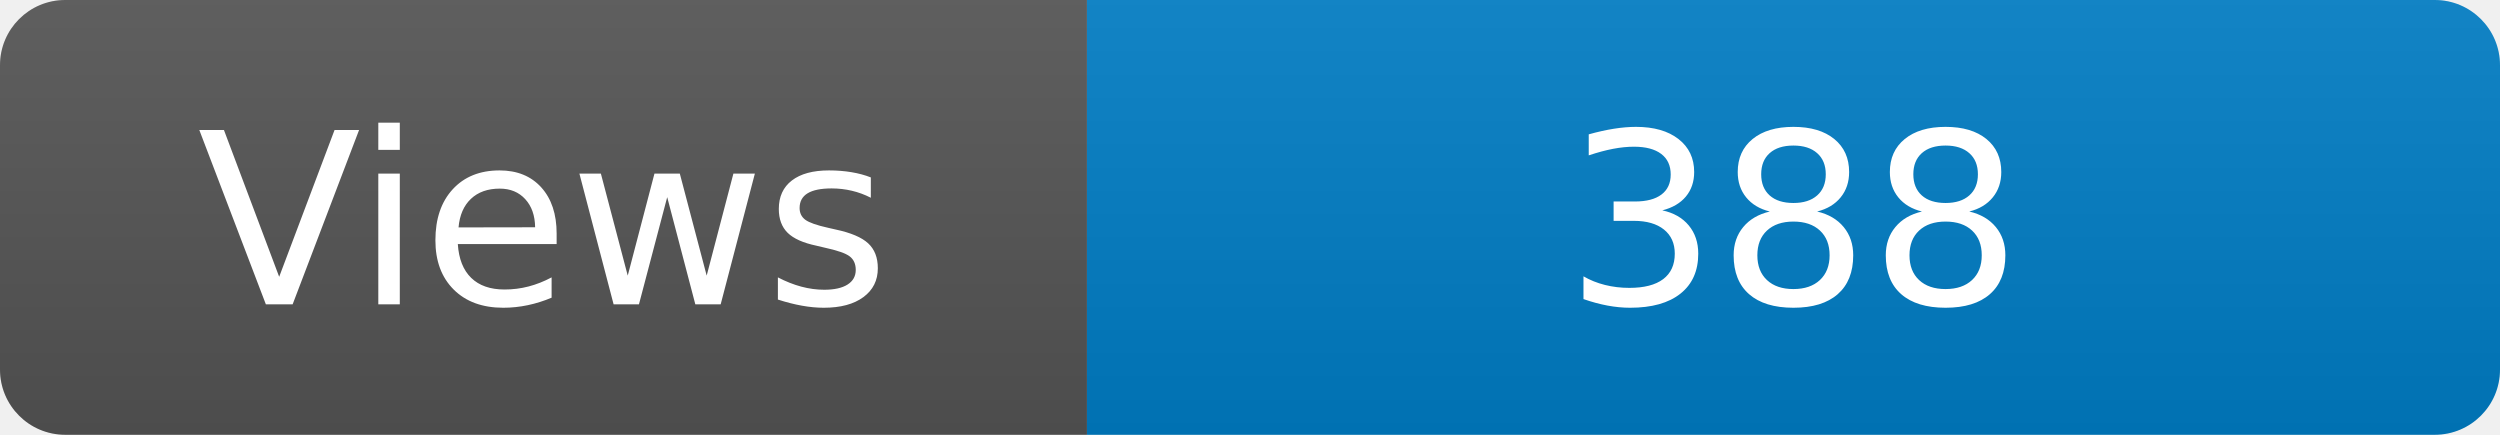
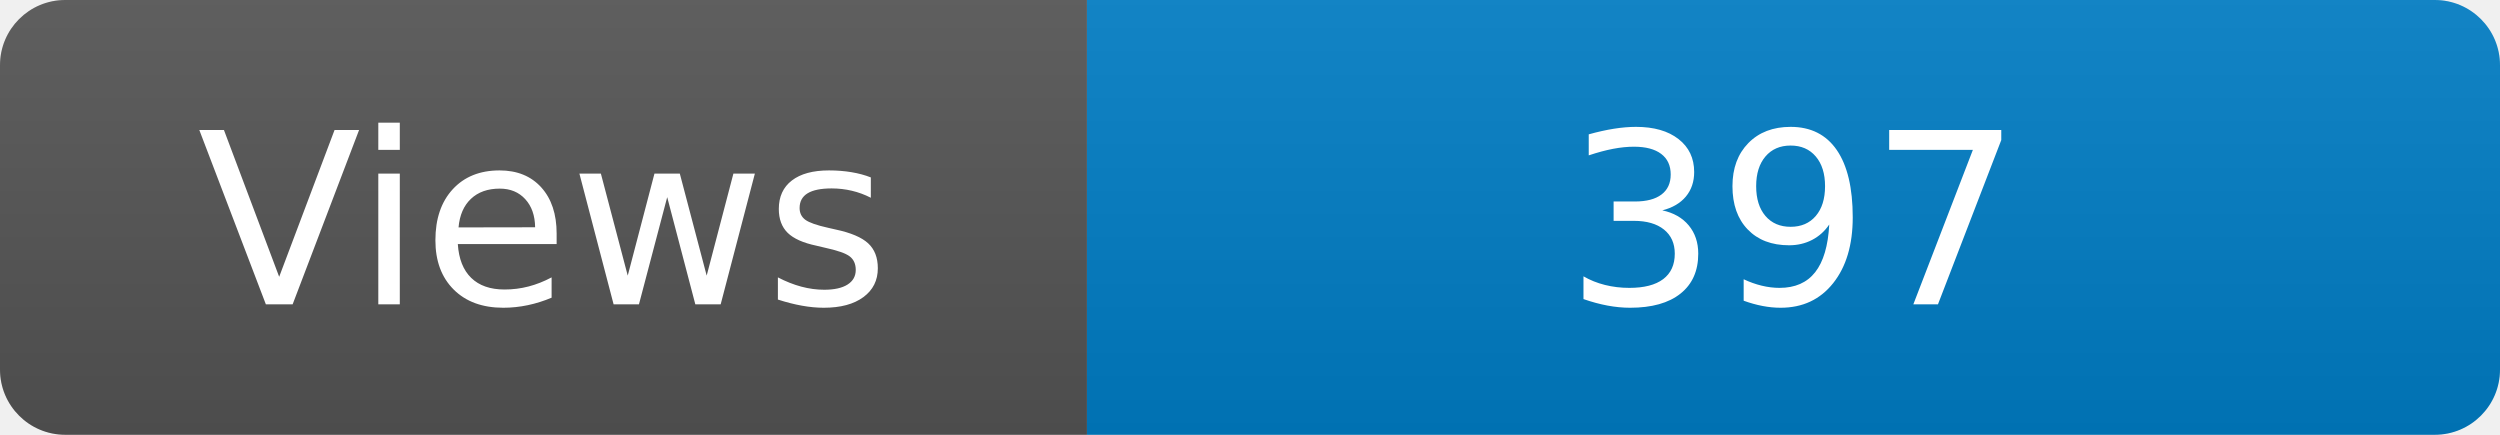
<svg xmlns="http://www.w3.org/2000/svg" width="115" height="20" role="img" aria-label="Maintained?: yes">
  <linearGradient id="s" x2="0" y2="100%">
    <stop offset="0" stop-color="#bbb" stop-opacity=".1" />
    <stop offset="1" stop-opacity=".1" />
  </linearGradient>
  <clipPath id="r">
    <rect width="115" height="20" rx="3" fill="#fff" />
  </clipPath>
  <g clip-path="url(#r)">
    <rect width="50" height="20" fill="#555" />
    <rect x="50" width="160" height="20" fill="#007ec6" />
    <rect width="115" height="20" fill="url(#s)" />
  </g>
  <g fill="#fff" text-anchor="middle" font-family="Verdana,Geneva,DejaVu Sans,sans-serif" font-size="110">
    <text x="250" y="140" transform="scale(.1)" fill="#fff">Views</text>
-     <text x="825" y="140" transform="scale(.1)" fill="#fff">388</text>
+     <text x="825" y="140" transform="scale(.1)" fill="#fff">397</text>
  </g>
</svg>
